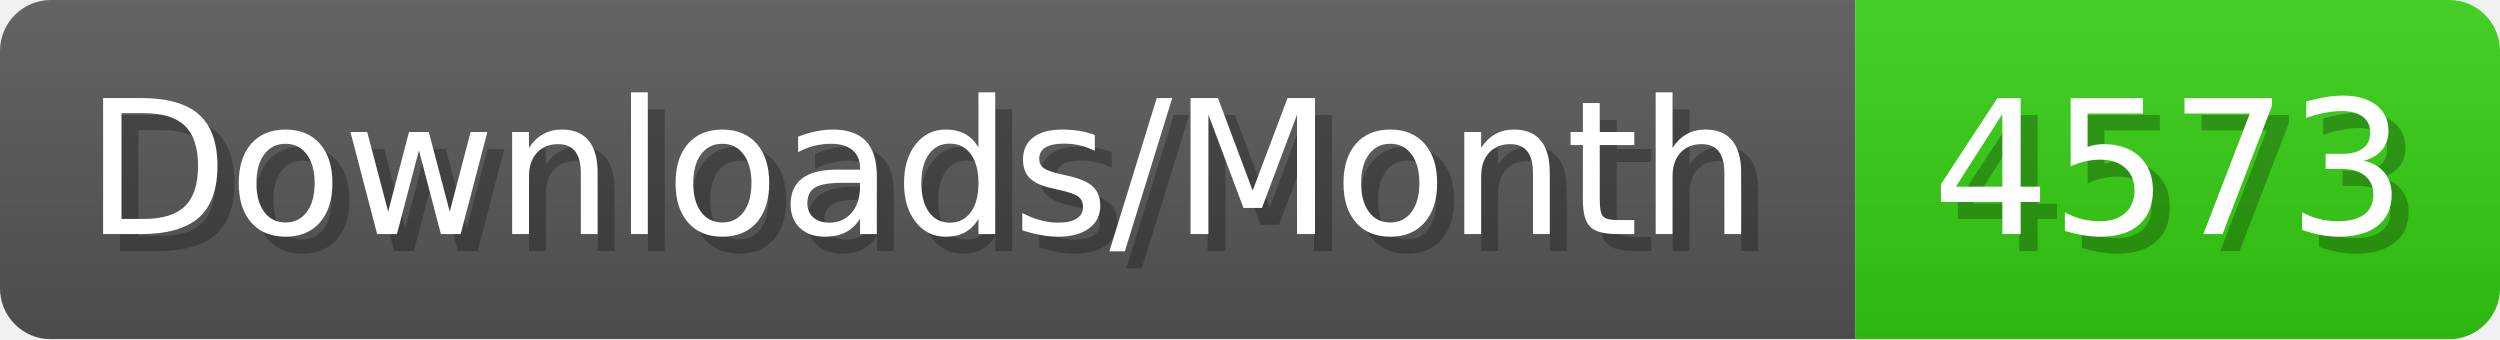
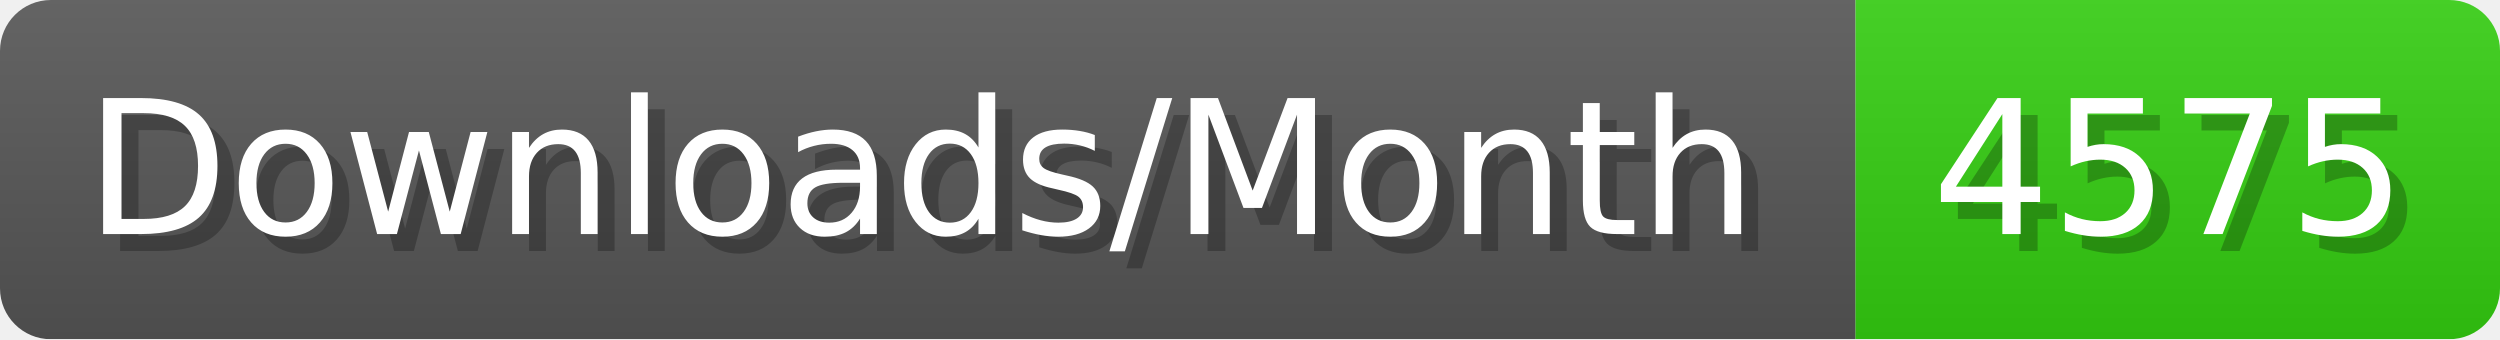
- <svg xmlns="http://www.w3.org/2000/svg" width="147.4" height="20" viewBox="0 0 1474 200" role="img" aria-label="Downloads/Month: 4573">
+ <svg xmlns="http://www.w3.org/2000/svg" width="147.4" height="20" viewBox="0 0 1474 200" role="img" aria-label="Downloads/Month: 4575">
  <linearGradient id="YlXUI" x2="0" y2="100%">
    <stop offset="0" stop-opacity=".1" stop-color="#EEE" />
    <stop offset="1" stop-opacity=".1" />
  </linearGradient>
  <mask id="JHhop">
    <rect width="1474" height="200" rx="30" fill="#FFF" />
  </mask>
  <g mask="url(#JHhop)">
    <rect width="1094" height="200" fill="#555" />
    <rect width="380" height="200" fill="#3C1" x="1094" />
    <rect width="1474" height="200" fill="url(#YlXUI)" />
  </g>
  <g aria-hidden="true" fill="#fff" text-anchor="start" font-family="Verdana,DejaVu Sans,sans-serif" font-size="110">
    <text x="60" y="148" textLength="994" fill="#000" opacity="0.25">Downloads/Month</text>
    <text x="50" y="138" textLength="994">Downloads/Month</text>
-     <text x="1149" y="148" textLength="280" fill="#000" opacity="0.25">4573</text>
-     <text x="1139" y="138" textLength="280">4573</text>
+     <text x="1149" y="148" textLength="280" fill="#000" opacity="0.25">4575</text>
+     <text x="1139" y="138" textLength="280">4575</text>
  </g>
</svg>
